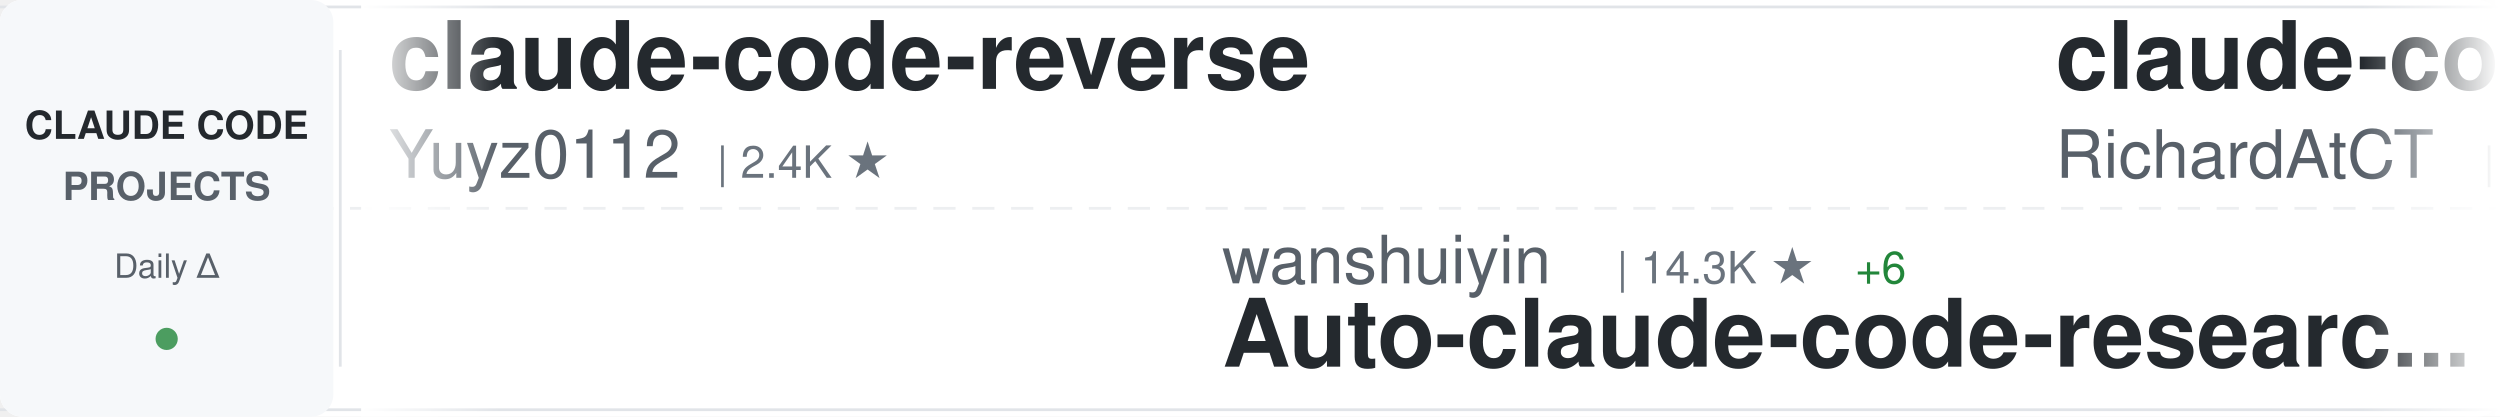
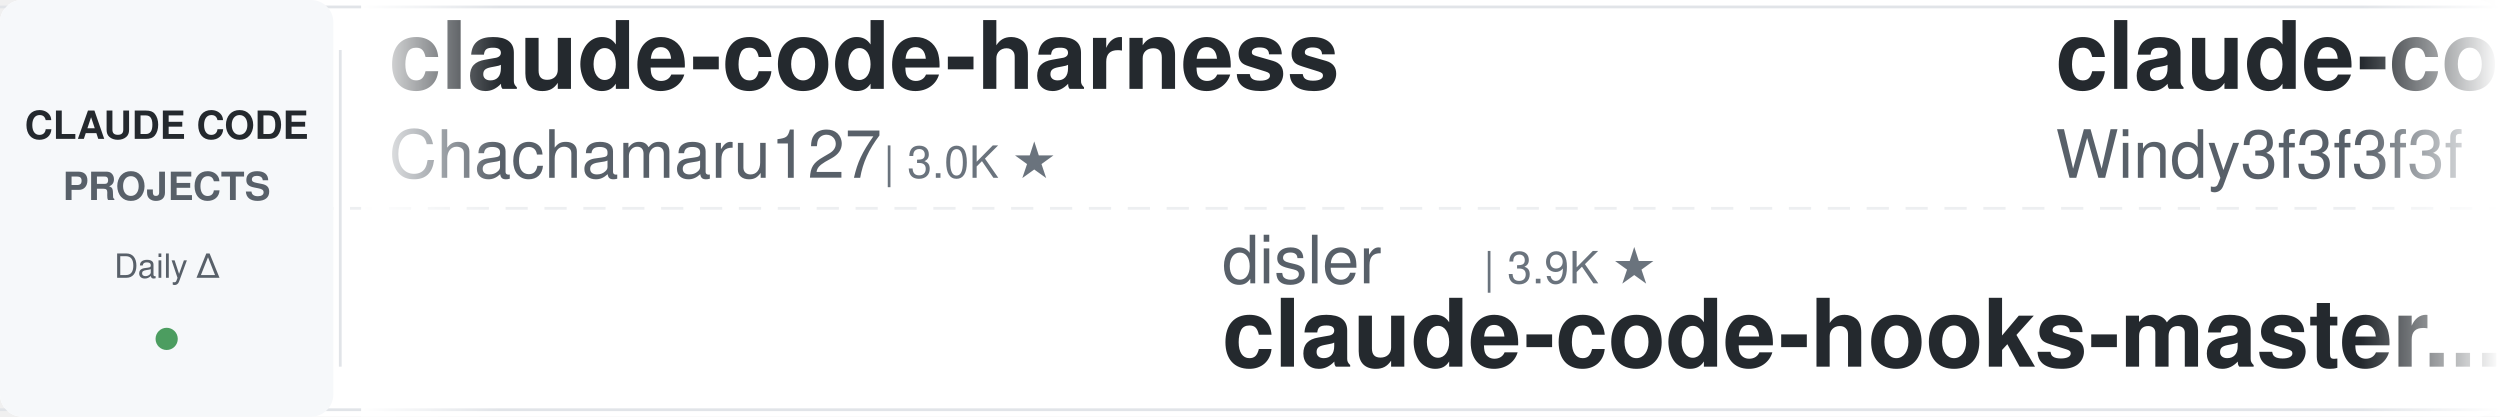
<svg xmlns="http://www.w3.org/2000/svg" width="900" height="150">
  <defs>
    <linearGradient id="awesomeLeftFade" x1="0%" y1="0%" x2="100%" y2="0%">
      <stop offset="0%" style="stop-color:#ffffff;stop-opacity:1" />
      <stop offset="100%" style="stop-color:#ffffff;stop-opacity:0" />
    </linearGradient>
    <linearGradient id="awesomeRightFade" x1="0%" y1="0%" x2="100%" y2="0%">
      <stop offset="0%" style="stop-color:#ffffff;stop-opacity:0" />
      <stop offset="100%" style="stop-color:#ffffff;stop-opacity:1" />
    </linearGradient>
  </defs>
  <rect width="900" height="150" fill="#ffffff" rx="8" />
  <rect x="0" y="2" width="900" height="1" fill="#e1e4e8" />
  <rect x="0" y="147" width="900" height="1" fill="#e1e4e8" />
  <line x1="0" y1="75" x2="900" y2="75" stroke="#e1e4e8" stroke-width="1" stroke-dasharray="8 6" opacity="0.6" />
  <rect x="0" y="0" width="120" height="150" fill="#f6f8fa" rx="8" />
  <text x="60" y="50" font-family="-apple-system, BlinkMacSystemFont, 'Segoe UI', Helvetica, Arial, sans-serif" font-size="14" font-weight="600" fill="#24292e" text-anchor="middle">CLAUDE CODE</text>
  <text x="60" y="72" font-family="-apple-system, BlinkMacSystemFont, 'Segoe UI', Helvetica, Arial, sans-serif" font-size="14" font-weight="600" fill="#586069" text-anchor="middle">PROJECTS</text>
  <text x="60" y="100" font-family="-apple-system, BlinkMacSystemFont, 'Segoe UI', Helvetica, Arial, sans-serif" font-size="12" font-weight="500" fill="#586069" text-anchor="middle">Daily Δ</text>
  <circle cx="60" cy="122" r="4" fill="#22863a" opacity="0.8" />
  <rect x="122" y="18" width="1" height="114" fill="#e1e4e8" />
  <clipPath id="awesomeTickerClip">
    <rect x="130" y="0" width="770" height="150" />
  </clipPath>
  <g clip-path="url(#awesomeTickerClip)">
    <g id="awesomeTickerItems">
      <animateTransform attributeName="transform" attributeType="XML" type="translate" from="0 0" to="-3000 0" dur="54s" repeatCount="indefinite" />
      <g transform="translate(0, 0)">
-         <text x="140" y="32" font-family="-apple-system, BlinkMacSystemFont, 'Segoe UI', Helvetica, Arial, sans-serif" font-size="34" font-weight="600" fill="#24292e">claude-code-reverse</text>
-         <text x="140" y="64" font-family="-apple-system, BlinkMacSystemFont, 'Segoe UI', Helvetica, Arial, sans-serif" font-size="24" font-weight="400" fill="#586069">Yuyz0112</text>
-         <text x="258" y="64" font-family="-apple-system, BlinkMacSystemFont, 'Segoe UI', Helvetica, Arial, sans-serif" font-size="16" font-weight="500" fill="#6a737d">| 2.4K ★</text>
+         <text x="140" y="32" font-family="-apple-system, BlinkMacSystemFont, 'Segoe UI', Helvetica, Arial, sans-serif" font-size="34" font-weight="600" fill="#24292e">claude-code-harness</text>
+         <text x="140" y="64" font-family="-apple-system, BlinkMacSystemFont, 'Segoe UI', Helvetica, Arial, sans-serif" font-size="24" font-weight="400" fill="#586069">Chachamaru127</text>
+         <text x="318" y="64" font-family="-apple-system, BlinkMacSystemFont, 'Segoe UI', Helvetica, Arial, sans-serif" font-size="16" font-weight="500" fill="#6a737d">| 3.0K ★</text>
      </g>
      <g transform="translate(300, 0)">
-         <text x="140" y="102" font-family="-apple-system, BlinkMacSystemFont, 'Segoe UI', Helvetica, Arial, sans-serif" font-size="24" font-weight="400" fill="#586069">wanshuiyin</text>
-         <text x="282" y="102" font-family="-apple-system, BlinkMacSystemFont, 'Segoe UI', Helvetica, Arial, sans-serif" font-size="16" font-weight="500" fill="#6a737d">| 14.3K ★</text>
-         <text x="368" y="102" font-family="-apple-system, BlinkMacSystemFont, 'Segoe UI', Helvetica, Arial, sans-serif" font-size="16" font-weight="500" fill="#22863a"> +6</text>
-         <text x="140" y="132" font-family="-apple-system, BlinkMacSystemFont, 'Segoe UI', Helvetica, Arial, sans-serif" font-size="34" font-weight="600" fill="#24292e">Auto-claude-code-researc...</text>
+         <text x="140" y="102" font-family="-apple-system, BlinkMacSystemFont, 'Segoe UI', Helvetica, Arial, sans-serif" font-size="24" font-weight="400" fill="#586069">disler</text>
+         <text x="234" y="102" font-family="-apple-system, BlinkMacSystemFont, 'Segoe UI', Helvetica, Arial, sans-serif" font-size="16" font-weight="500" fill="#6a737d">| 3.9K ★</text>
+         <text x="140" y="132" font-family="-apple-system, BlinkMacSystemFont, 'Segoe UI', Helvetica, Arial, sans-serif" font-size="34" font-weight="600" fill="#24292e">claude-code-hooks-master...</text>
      </g>
      <g transform="translate(600, 0)">
-         <text x="140" y="32" font-family="-apple-system, BlinkMacSystemFont, 'Segoe UI', Helvetica, Arial, sans-serif" font-size="34" font-weight="600" fill="#24292e">claude-code-telegram</text>
-         <text x="140" y="64" font-family="-apple-system, BlinkMacSystemFont, 'Segoe UI', Helvetica, Arial, sans-serif" font-size="24" font-weight="400" fill="#586069">RichardAtCT</text>
-         <text x="294" y="64" font-family="-apple-system, BlinkMacSystemFont, 'Segoe UI', Helvetica, Arial, sans-serif" font-size="16" font-weight="500" fill="#6a737d">| 2.7K ★</text>
+         <text x="140" y="32" font-family="-apple-system, BlinkMacSystemFont, 'Segoe UI', Helvetica, Arial, sans-serif" font-size="34" font-weight="600" fill="#24292e">claude-code-from-scratch</text>
+         <text x="140" y="64" font-family="-apple-system, BlinkMacSystemFont, 'Segoe UI', Helvetica, Arial, sans-serif" font-size="24" font-weight="400" fill="#586069">Windy3f3f3f3f</text>
+         <text x="318" y="64" font-family="-apple-system, BlinkMacSystemFont, 'Segoe UI', Helvetica, Arial, sans-serif" font-size="16" font-weight="500" fill="#6a737d">| 2.5K ★</text>
+         <text x="395" y="64" font-family="-apple-system, BlinkMacSystemFont, 'Segoe UI', Helvetica, Arial, sans-serif" font-size="16" font-weight="500" fill="#22863a"> +1</text>
      </g>
      <g transform="translate(900, 0)">
        <text x="140" y="102" font-family="-apple-system, BlinkMacSystemFont, 'Segoe UI', Helvetica, Arial, sans-serif" font-size="24" font-weight="400" fill="#586069">Maciek-roboblog</text>
        <text x="342" y="102" font-family="-apple-system, BlinkMacSystemFont, 'Segoe UI', Helvetica, Arial, sans-serif" font-size="16" font-weight="500" fill="#6a737d">| 8.6K ★</text>
+         <text x="419" y="102" font-family="-apple-system, BlinkMacSystemFont, 'Segoe UI', Helvetica, Arial, sans-serif" font-size="16" font-weight="500" fill="#22863a"> +1</text>
        <text x="140" y="132" font-family="-apple-system, BlinkMacSystemFont, 'Segoe UI', Helvetica, Arial, sans-serif" font-size="34" font-weight="600" fill="#24292e">Claude-Code-Usage-Monito...</text>
      </g>
      <g transform="translate(1200, 0)">
-         <text x="140" y="32" font-family="-apple-system, BlinkMacSystemFont, 'Segoe UI', Helvetica, Arial, sans-serif" font-size="34" font-weight="600" fill="#24292e">skills</text>
-         <text x="140" y="64" font-family="-apple-system, BlinkMacSystemFont, 'Segoe UI', Helvetica, Arial, sans-serif" font-size="24" font-weight="400" fill="#586069">anthropics</text>
-         <text x="282" y="64" font-family="-apple-system, BlinkMacSystemFont, 'Segoe UI', Helvetica, Arial, sans-serif" font-size="16" font-weight="500" fill="#6a737d">| 166.4K ★</text>
-         <text x="377" y="64" font-family="-apple-system, BlinkMacSystemFont, 'Segoe UI', Helvetica, Arial, sans-serif" font-size="16" font-weight="500" fill="#22863a"> +39</text>
+         <text x="140" y="32" font-family="-apple-system, BlinkMacSystemFont, 'Segoe UI', Helvetica, Arial, sans-serif" font-size="34" font-weight="600" fill="#24292e">claude-code-guide</text>
+         <text x="140" y="64" font-family="-apple-system, BlinkMacSystemFont, 'Segoe UI', Helvetica, Arial, sans-serif" font-size="24" font-weight="400" fill="#586069">Cranot</text>
+         <text x="234" y="64" font-family="-apple-system, BlinkMacSystemFont, 'Segoe UI', Helvetica, Arial, sans-serif" font-size="16" font-weight="500" fill="#6a737d">| 2.9K ★</text>
      </g>
      <g transform="translate(1500, 0)">
-         <text x="140" y="102" font-family="-apple-system, BlinkMacSystemFont, 'Segoe UI', Helvetica, Arial, sans-serif" font-size="24" font-weight="400" fill="#586069">KPR111</text>
-         <text x="234" y="102" font-family="-apple-system, BlinkMacSystemFont, 'Segoe UI', Helvetica, Arial, sans-serif" font-size="16" font-weight="500" fill="#6a737d">| 18 ★</text>
-         <text x="140" y="132" font-family="-apple-system, BlinkMacSystemFont, 'Segoe UI', Helvetica, Arial, sans-serif" font-size="34" font-weight="600" fill="#24292e">Claude-Code</text>
+         <text x="140" y="102" font-family="-apple-system, BlinkMacSystemFont, 'Segoe UI', Helvetica, Arial, sans-serif" font-size="24" font-weight="400" fill="#586069">Pimzino</text>
+         <text x="246" y="102" font-family="-apple-system, BlinkMacSystemFont, 'Segoe UI', Helvetica, Arial, sans-serif" font-size="16" font-weight="500" fill="#6a737d">| 3.8K ★</text>
+         <text x="140" y="132" font-family="-apple-system, BlinkMacSystemFont, 'Segoe UI', Helvetica, Arial, sans-serif" font-size="34" font-weight="600" fill="#24292e">claude-code-spec-workflo...</text>
      </g>
      <g transform="translate(1800, 0)">
-         <text x="140" y="32" font-family="-apple-system, BlinkMacSystemFont, 'Segoe UI', Helvetica, Arial, sans-serif" font-size="34" font-weight="600" fill="#24292e">claude-code-from-scratch</text>
-         <text x="140" y="64" font-family="-apple-system, BlinkMacSystemFont, 'Segoe UI', Helvetica, Arial, sans-serif" font-size="24" font-weight="400" fill="#586069">Windy3f3f3f3f</text>
-         <text x="318" y="64" font-family="-apple-system, BlinkMacSystemFont, 'Segoe UI', Helvetica, Arial, sans-serif" font-size="16" font-weight="500" fill="#6a737d">| 2.5K ★</text>
+         <text x="140" y="32" font-family="-apple-system, BlinkMacSystemFont, 'Segoe UI', Helvetica, Arial, sans-serif" font-size="34" font-weight="600" fill="#24292e">claude-code-sourcemap</text>
+         <text x="140" y="64" font-family="-apple-system, BlinkMacSystemFont, 'Segoe UI', Helvetica, Arial, sans-serif" font-size="24" font-weight="400" fill="#586069">ChinaSiro</text>
+         <text x="270" y="64" font-family="-apple-system, BlinkMacSystemFont, 'Segoe UI', Helvetica, Arial, sans-serif" font-size="16" font-weight="500" fill="#6a737d">| 9.6K ★</text>
      </g>
      <g transform="translate(2100, 0)">
-         <text x="140" y="102" font-family="-apple-system, BlinkMacSystemFont, 'Segoe UI', Helvetica, Arial, sans-serif" font-size="24" font-weight="400" fill="#586069">AprilNEA</text>
-         <text x="258" y="102" font-family="-apple-system, BlinkMacSystemFont, 'Segoe UI', Helvetica, Arial, sans-serif" font-size="16" font-weight="500" fill="#6a737d">| 394 ★</text>
-         <text x="140" y="132" font-family="-apple-system, BlinkMacSystemFont, 'Segoe UI', Helvetica, Arial, sans-serif" font-size="34" font-weight="600" fill="#24292e">claude-code-source</text>
-       </g>
-       <g transform="translate(2400, 0)">
-         <text x="140" y="32" font-family="-apple-system, BlinkMacSystemFont, 'Segoe UI', Helvetica, Arial, sans-serif" font-size="34" font-weight="600" fill="#24292e">claude-code-rust</text>
-         <text x="140" y="64" font-family="-apple-system, BlinkMacSystemFont, 'Segoe UI', Helvetica, Arial, sans-serif" font-size="24" font-weight="400" fill="#586069">lorryjovens-hub</text>
-         <text x="342" y="64" font-family="-apple-system, BlinkMacSystemFont, 'Segoe UI', Helvetica, Arial, sans-serif" font-size="16" font-weight="500" fill="#6a737d">| 1.7K ★</text>
-       </g>
-       <g transform="translate(2700, 0)">
        <text x="140" y="102" font-family="-apple-system, BlinkMacSystemFont, 'Segoe UI', Helvetica, Arial, sans-serif" font-size="24" font-weight="400" fill="#586069">VILA-Lab</text>
        <text x="258" y="102" font-family="-apple-system, BlinkMacSystemFont, 'Segoe UI', Helvetica, Arial, sans-serif" font-size="16" font-weight="500" fill="#6a737d">| 2.0K ★</text>
        <text x="140" y="132" font-family="-apple-system, BlinkMacSystemFont, 'Segoe UI', Helvetica, Arial, sans-serif" font-size="34" font-weight="600" fill="#24292e">Dive-into-Claude-Code</text>
      </g>
+       <g transform="translate(2400, 0)">
+         <text x="140" y="32" font-family="-apple-system, BlinkMacSystemFont, 'Segoe UI', Helvetica, Arial, sans-serif" font-size="34" font-weight="600" fill="#24292e">claude-code-security-rev...</text>
+         <text x="140" y="64" font-family="-apple-system, BlinkMacSystemFont, 'Segoe UI', Helvetica, Arial, sans-serif" font-size="24" font-weight="400" fill="#586069">anthropics</text>
+         <text x="282" y="64" font-family="-apple-system, BlinkMacSystemFont, 'Segoe UI', Helvetica, Arial, sans-serif" font-size="16" font-weight="500" fill="#6a737d">| 5.8K ★</text>
+         <text x="359" y="64" font-family="-apple-system, BlinkMacSystemFont, 'Segoe UI', Helvetica, Arial, sans-serif" font-size="16" font-weight="500" fill="#22863a"> +1</text>
+       </g>
+       <g transform="translate(2700, 0)">
+         <text x="140" y="102" font-family="-apple-system, BlinkMacSystemFont, 'Segoe UI', Helvetica, Arial, sans-serif" font-size="24" font-weight="400" fill="#586069">anthropics</text>
+         <text x="282" y="102" font-family="-apple-system, BlinkMacSystemFont, 'Segoe UI', Helvetica, Arial, sans-serif" font-size="16" font-weight="500" fill="#6a737d">| 936 ★</text>
+         <text x="140" y="132" font-family="-apple-system, BlinkMacSystemFont, 'Segoe UI', Helvetica, Arial, sans-serif" font-size="34" font-weight="600" fill="#24292e">claude-code-base-action</text>
+       </g>
      <g transform="translate(3000, 0)">
-         <text x="140" y="32" font-family="-apple-system, BlinkMacSystemFont, 'Segoe UI', Helvetica, Arial, sans-serif" font-size="34" font-weight="600" fill="#24292e">claude-code-reverse</text>
-         <text x="140" y="64" font-family="-apple-system, BlinkMacSystemFont, 'Segoe UI', Helvetica, Arial, sans-serif" font-size="24" font-weight="400" fill="#586069">Yuyz0112</text>
-         <text x="258" y="64" font-family="-apple-system, BlinkMacSystemFont, 'Segoe UI', Helvetica, Arial, sans-serif" font-size="16" font-weight="500" fill="#6a737d">| 2.4K ★</text>
+         <text x="140" y="32" font-family="-apple-system, BlinkMacSystemFont, 'Segoe UI', Helvetica, Arial, sans-serif" font-size="34" font-weight="600" fill="#24292e">claude-code-harness</text>
+         <text x="140" y="64" font-family="-apple-system, BlinkMacSystemFont, 'Segoe UI', Helvetica, Arial, sans-serif" font-size="24" font-weight="400" fill="#586069">Chachamaru127</text>
+         <text x="318" y="64" font-family="-apple-system, BlinkMacSystemFont, 'Segoe UI', Helvetica, Arial, sans-serif" font-size="16" font-weight="500" fill="#6a737d">| 3.0K ★</text>
      </g>
      <g transform="translate(3300, 0)">
-         <text x="140" y="102" font-family="-apple-system, BlinkMacSystemFont, 'Segoe UI', Helvetica, Arial, sans-serif" font-size="24" font-weight="400" fill="#586069">wanshuiyin</text>
-         <text x="282" y="102" font-family="-apple-system, BlinkMacSystemFont, 'Segoe UI', Helvetica, Arial, sans-serif" font-size="16" font-weight="500" fill="#6a737d">| 14.3K ★</text>
-         <text x="368" y="102" font-family="-apple-system, BlinkMacSystemFont, 'Segoe UI', Helvetica, Arial, sans-serif" font-size="16" font-weight="500" fill="#22863a"> +6</text>
-         <text x="140" y="132" font-family="-apple-system, BlinkMacSystemFont, 'Segoe UI', Helvetica, Arial, sans-serif" font-size="34" font-weight="600" fill="#24292e">Auto-claude-code-researc...</text>
+         <text x="140" y="102" font-family="-apple-system, BlinkMacSystemFont, 'Segoe UI', Helvetica, Arial, sans-serif" font-size="24" font-weight="400" fill="#586069">disler</text>
+         <text x="234" y="102" font-family="-apple-system, BlinkMacSystemFont, 'Segoe UI', Helvetica, Arial, sans-serif" font-size="16" font-weight="500" fill="#6a737d">| 3.9K ★</text>
+         <text x="140" y="132" font-family="-apple-system, BlinkMacSystemFont, 'Segoe UI', Helvetica, Arial, sans-serif" font-size="34" font-weight="600" fill="#24292e">claude-code-hooks-master...</text>
      </g>
      <g transform="translate(3600, 0)">
-         <text x="140" y="32" font-family="-apple-system, BlinkMacSystemFont, 'Segoe UI', Helvetica, Arial, sans-serif" font-size="34" font-weight="600" fill="#24292e">claude-code-telegram</text>
-         <text x="140" y="64" font-family="-apple-system, BlinkMacSystemFont, 'Segoe UI', Helvetica, Arial, sans-serif" font-size="24" font-weight="400" fill="#586069">RichardAtCT</text>
-         <text x="294" y="64" font-family="-apple-system, BlinkMacSystemFont, 'Segoe UI', Helvetica, Arial, sans-serif" font-size="16" font-weight="500" fill="#6a737d">| 2.7K ★</text>
+         <text x="140" y="32" font-family="-apple-system, BlinkMacSystemFont, 'Segoe UI', Helvetica, Arial, sans-serif" font-size="34" font-weight="600" fill="#24292e">claude-code-from-scratch</text>
+         <text x="140" y="64" font-family="-apple-system, BlinkMacSystemFont, 'Segoe UI', Helvetica, Arial, sans-serif" font-size="24" font-weight="400" fill="#586069">Windy3f3f3f3f</text>
+         <text x="318" y="64" font-family="-apple-system, BlinkMacSystemFont, 'Segoe UI', Helvetica, Arial, sans-serif" font-size="16" font-weight="500" fill="#6a737d">| 2.5K ★</text>
+         <text x="395" y="64" font-family="-apple-system, BlinkMacSystemFont, 'Segoe UI', Helvetica, Arial, sans-serif" font-size="16" font-weight="500" fill="#22863a"> +1</text>
      </g>
      <g transform="translate(3900, 0)">
        <text x="140" y="102" font-family="-apple-system, BlinkMacSystemFont, 'Segoe UI', Helvetica, Arial, sans-serif" font-size="24" font-weight="400" fill="#586069">Maciek-roboblog</text>
        <text x="342" y="102" font-family="-apple-system, BlinkMacSystemFont, 'Segoe UI', Helvetica, Arial, sans-serif" font-size="16" font-weight="500" fill="#6a737d">| 8.6K ★</text>
+         <text x="419" y="102" font-family="-apple-system, BlinkMacSystemFont, 'Segoe UI', Helvetica, Arial, sans-serif" font-size="16" font-weight="500" fill="#22863a"> +1</text>
        <text x="140" y="132" font-family="-apple-system, BlinkMacSystemFont, 'Segoe UI', Helvetica, Arial, sans-serif" font-size="34" font-weight="600" fill="#24292e">Claude-Code-Usage-Monito...</text>
      </g>
    </g>
  </g>
  <rect x="130" y="0" width="50" height="150" fill="url(#awesomeLeftFade)" />
  <rect x="850" y="0" width="50" height="150" fill="url(#awesomeRightFade)" />
</svg>
